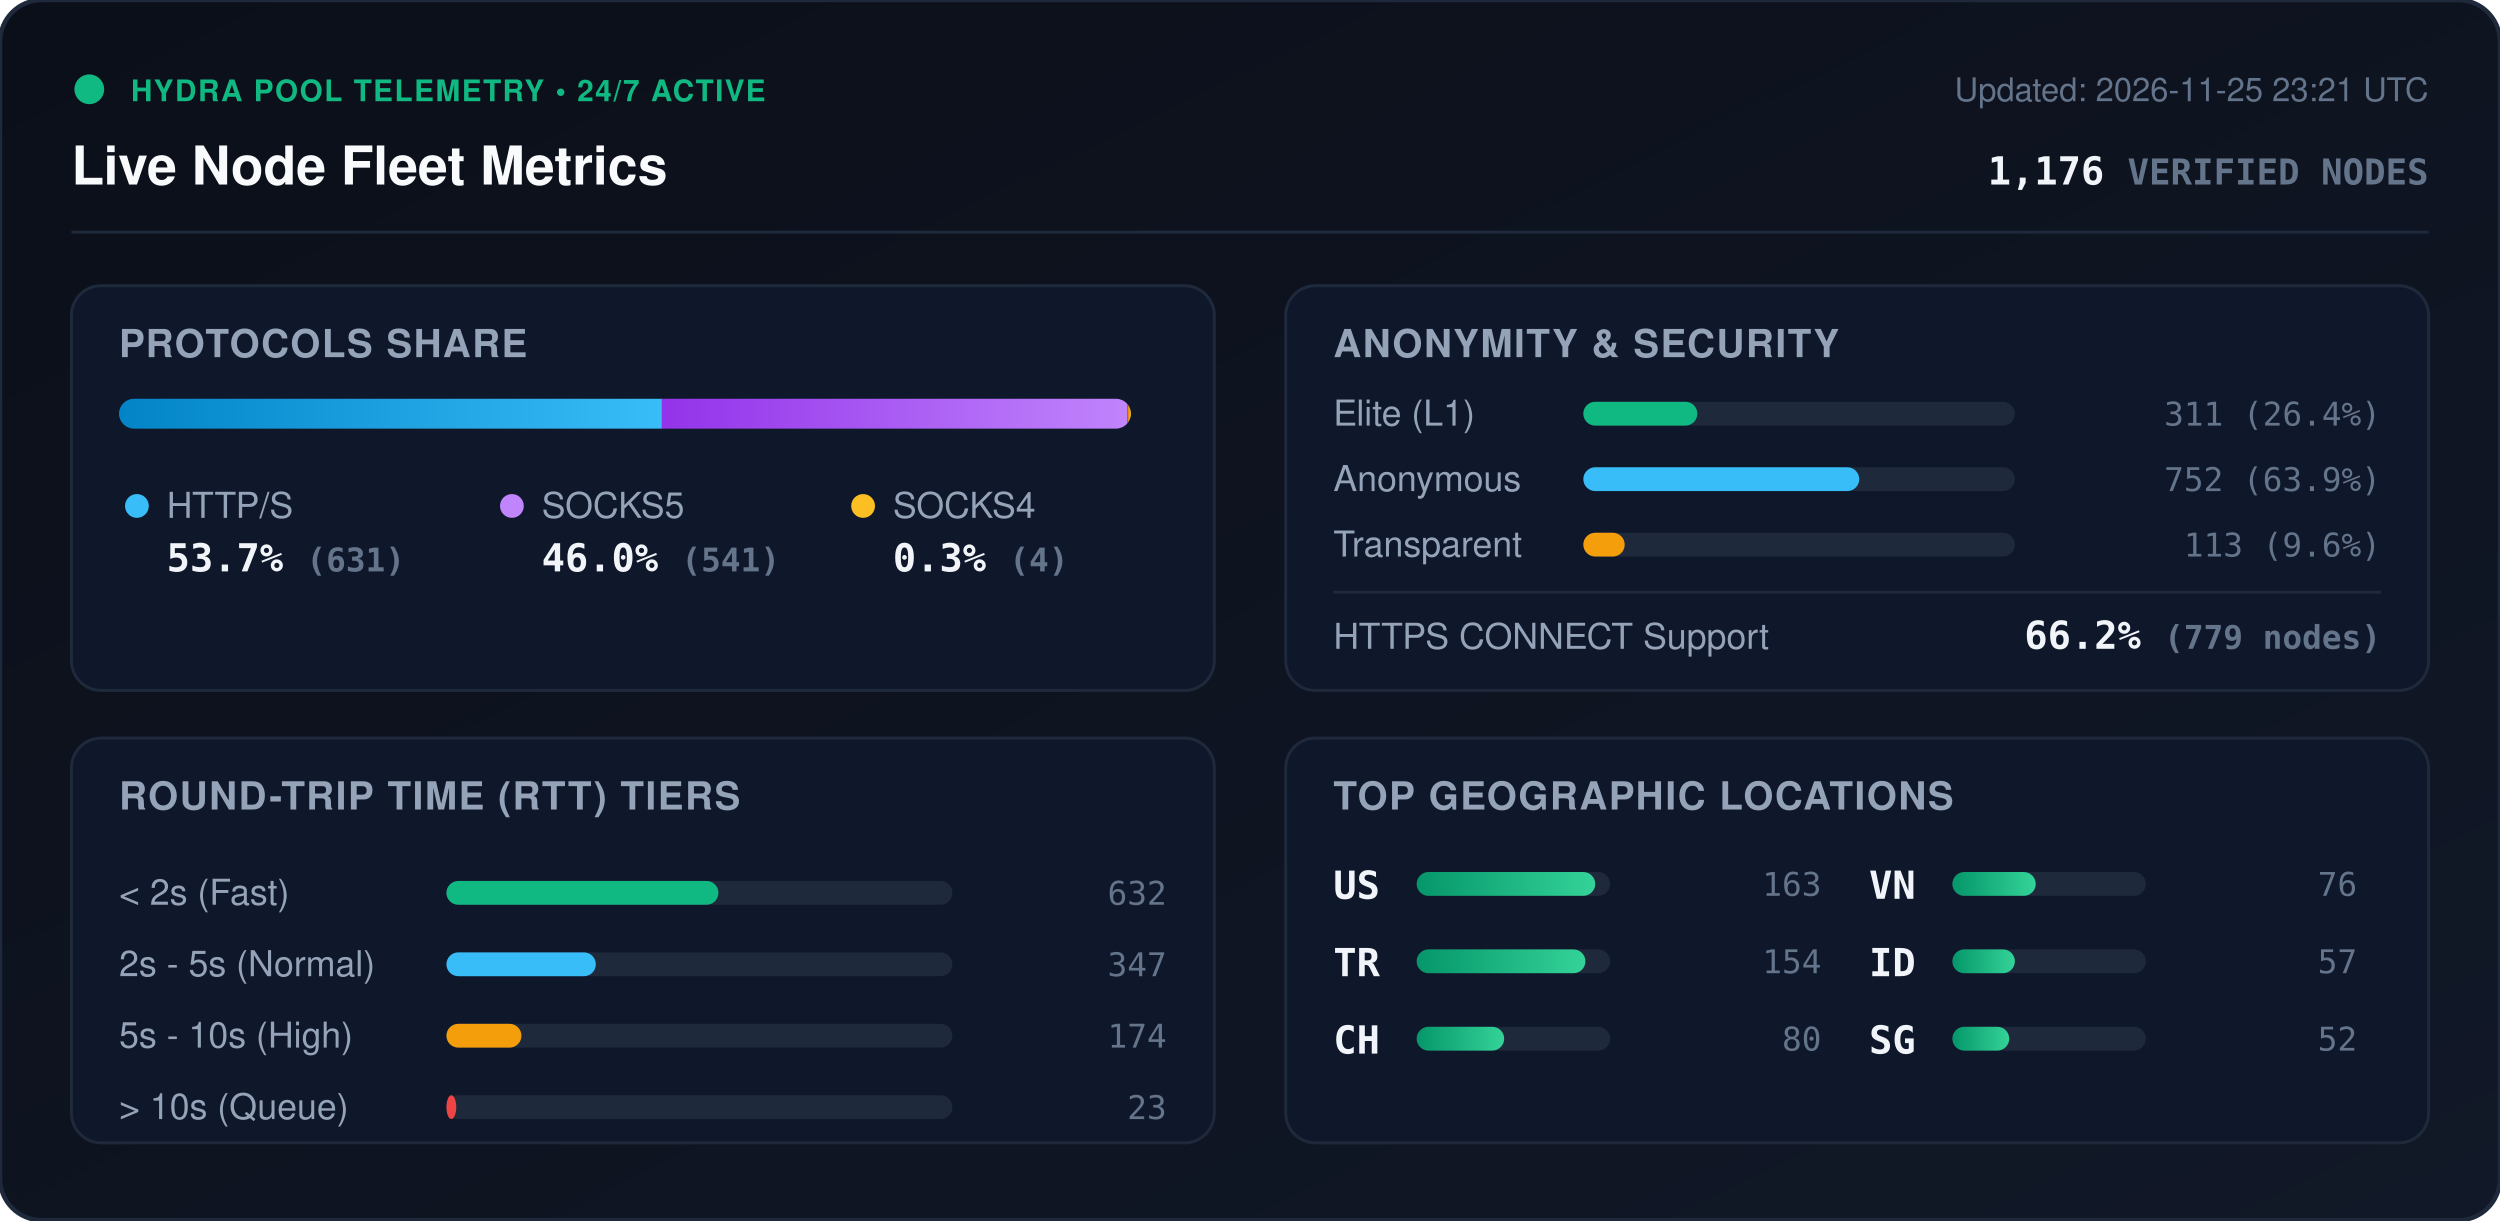
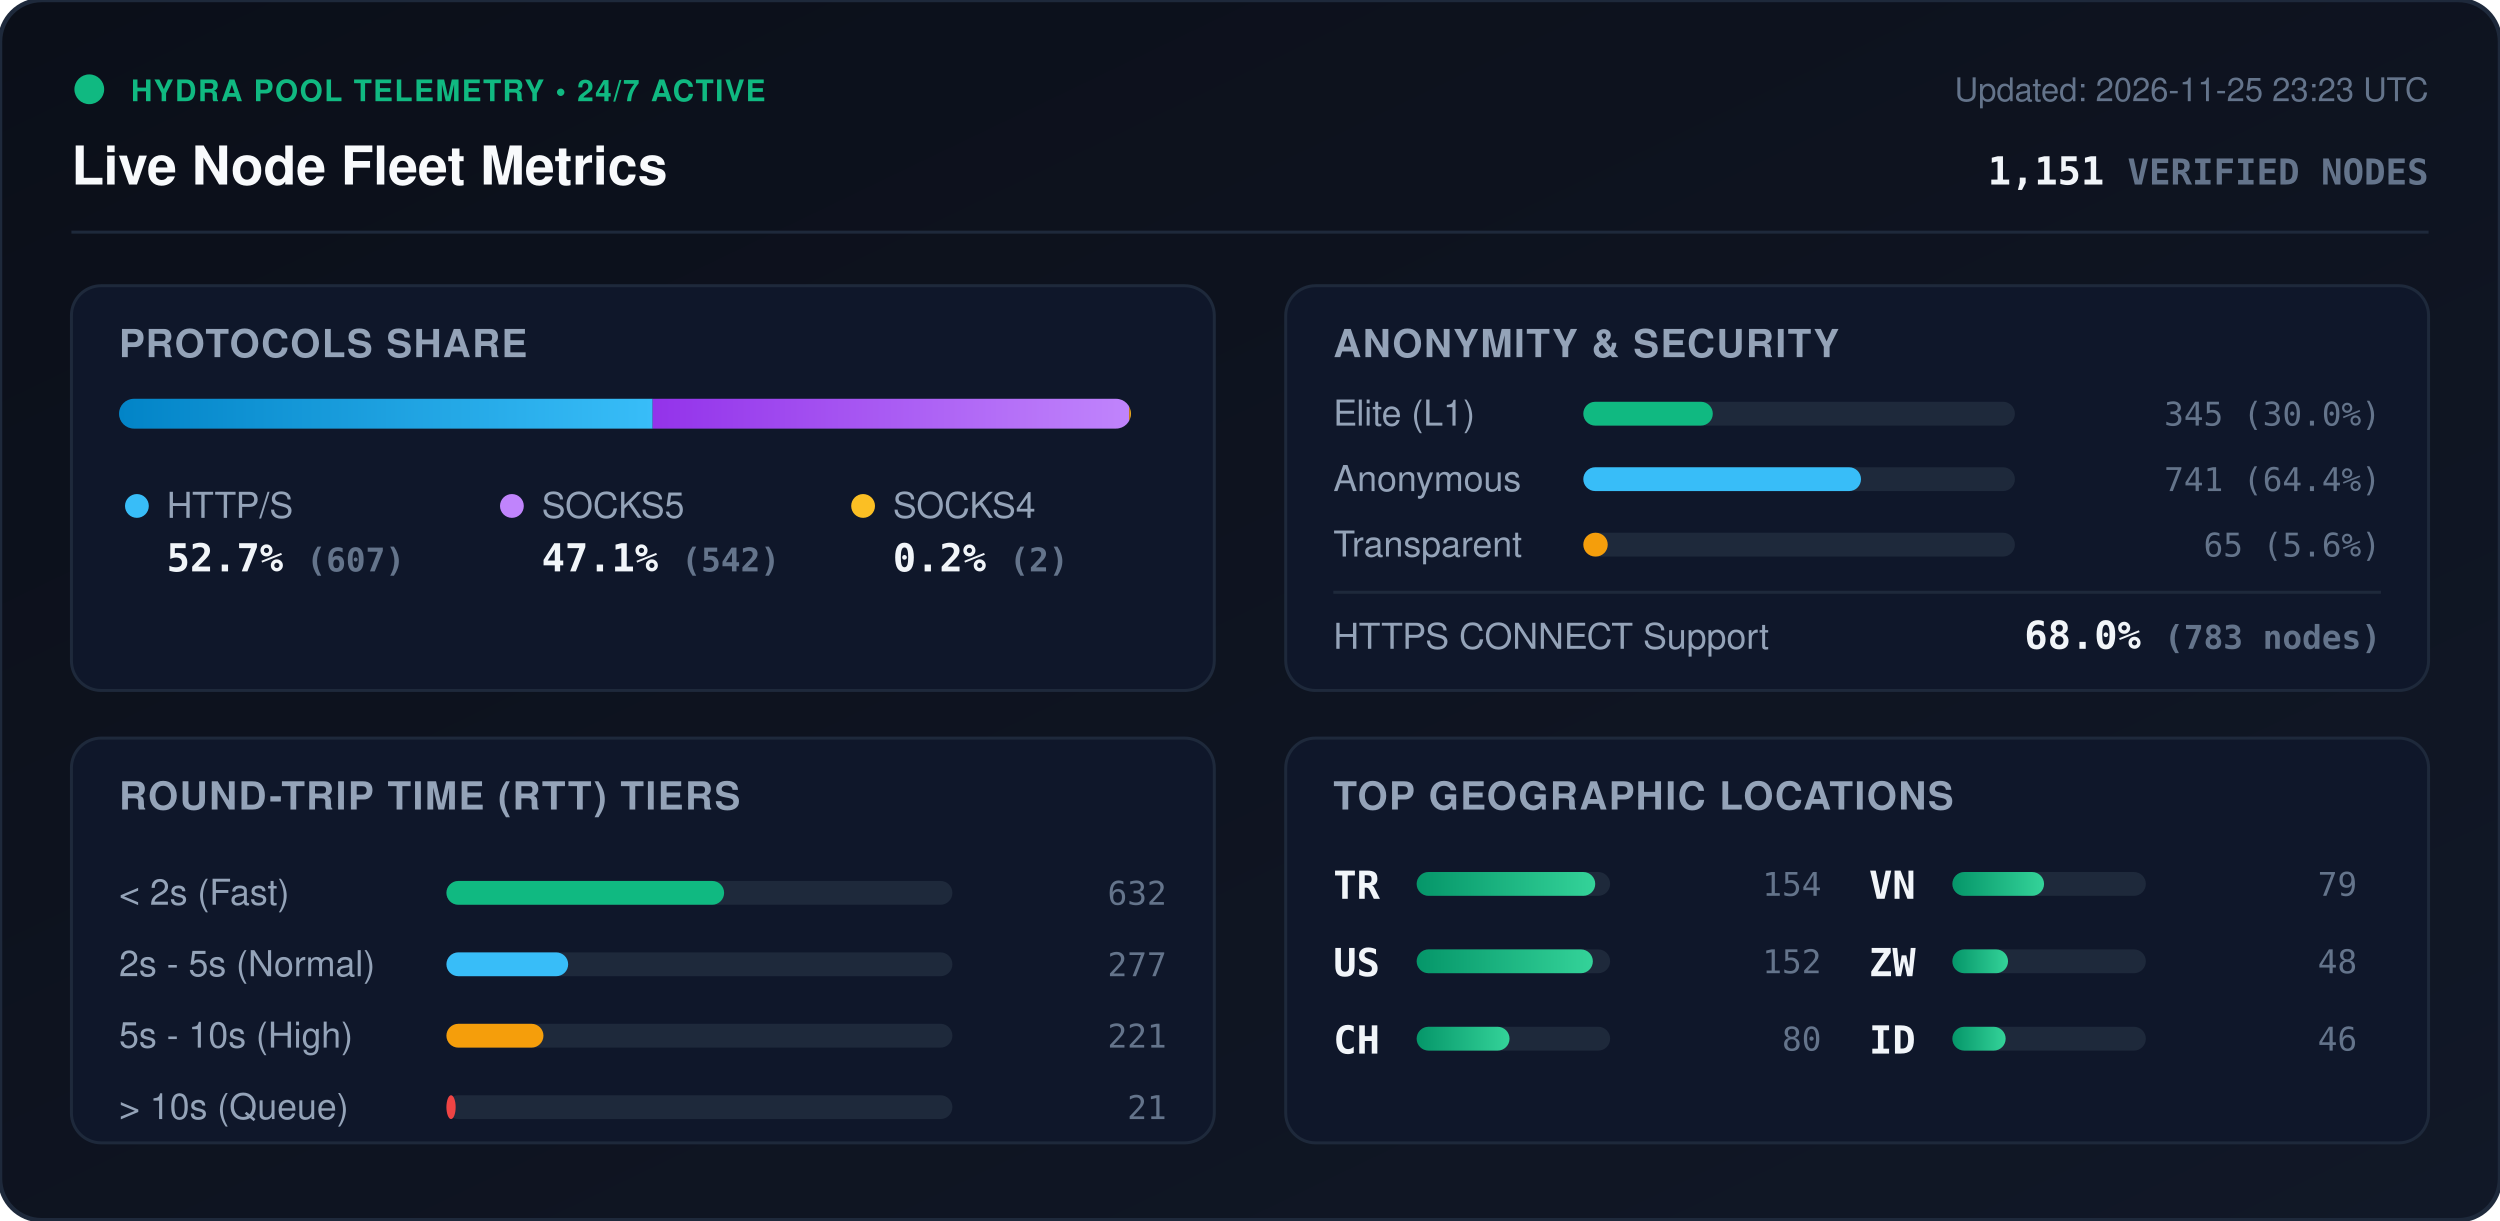
<svg xmlns="http://www.w3.org/2000/svg" viewBox="0 0 840 410" width="840" height="410" style="max-width: 100%; height: auto;">
  <defs>
    <linearGradient id="bg" x1="0%" y1="0%" x2="100%" y2="100%">
      <stop offset="0%" stop-color="#0b0f19" />
      <stop offset="100%" stop-color="#111827" />
    </linearGradient>
    <linearGradient id="bar-http" x1="0%" y1="0%" x2="100%" y2="0%">
      <stop offset="0%" stop-color="#0284c7" />
      <stop offset="100%" stop-color="#38bdf8" />
    </linearGradient>
    <linearGradient id="bar-socks5" x1="0%" y1="0%" x2="100%" y2="0%">
      <stop offset="0%" stop-color="#9333ea" />
      <stop offset="100%" stop-color="#c084fc" />
    </linearGradient>
    <linearGradient id="bar-socks4" x1="0%" y1="0%" x2="100%" y2="0%">
      <stop offset="0%" stop-color="#d97706" />
      <stop offset="100%" stop-color="#fbbf24" />
    </linearGradient>
    <linearGradient id="bar-green" x1="0%" y1="0%" x2="100%" y2="0%">
      <stop offset="0%" stop-color="#059669" />
      <stop offset="100%" stop-color="#34d399" />
    </linearGradient>
    <clipPath id="prog-track-clip">
      <rect width="340.0" height="10" rx="5" />
    </clipPath>
    <style>
      .title { font: 700 18px -apple-system, BlinkMacSystemFont, 'Segoe UI', Helvetica, Arial, sans-serif; fill: #f8fafc; }
      .sub { font: 500 11px -apple-system, BlinkMacSystemFont, 'Segoe UI', Helvetica, Arial, sans-serif; fill: #64748b; }
      .section-hdr { font: 600 13px -apple-system, BlinkMacSystemFont, 'Segoe UI', Helvetica, Arial, sans-serif; fill: #94a3b8; letter-spacing: 0.5px; }
      .metric-val { font: 700 13px -apple-system, BlinkMacSystemFont, 'Segoe UI', Helvetica, Arial, sans-serif; fill: #f1f5f9; }
      .metric-lbl { font: 500 12px -apple-system, BlinkMacSystemFont, 'Segoe UI', Helvetica, Arial, sans-serif; fill: #94a3b8; }
      .badge-txt { font: 700 10px -apple-system, BlinkMacSystemFont, 'Segoe UI', Helvetica, Arial, sans-serif; fill: #10b981; letter-spacing: 0.5px; }
      .mono { font-family: ui-monospace, SFMono-Regular, Menlo, Monaco, Consolas, monospace; }
      .pulse { animation: beacon 2s infinite ease-in-out; }
      @keyframes beacon { 0%, 100% { opacity: 1; } 50% { opacity: 0.35; } }
    </style>
  </defs>
  <rect width="840" height="410" rx="14" fill="url(#bg)" stroke="#1e293b" stroke-width="1.5" />
  <g transform="translate(24, 24)">
    <circle cx="6" cy="6" r="5" fill="#10b981" class="pulse" />
    <text x="20" y="10" class="badge-txt">HYDRA POOL TELEMETRY • 24/7 ACTIVE</text>
    <text x="0" y="38" class="title">Live Node Fleet Metrics</text>
-     <text x="792" y="10" text-anchor="end" class="sub">Updated: 2026-11-25 23:21 UTC</text>
-     <text x="792" y="38" text-anchor="end" class="metric-val mono" fill="#38bdf8">1,176 <tspan font-size="12" fill="#64748b">VERIFIED NODES</tspan>
+     <text x="792" y="10" text-anchor="end" class="sub">Updated: 2026-11-25 23:23 UTC</text>
+     <text x="792" y="38" text-anchor="end" class="metric-val mono" fill="#38bdf8">1,151 <tspan font-size="12" fill="#64748b">VERIFIED NODES</tspan>
    </text>
  </g>
  <line x1="24" y1="78" x2="816" y2="78" stroke="#1e293b" stroke-width="1" />
  <g transform="translate(24, 96)">
    <rect width="384" height="136" rx="10" fill="#0f172a" stroke="#1e293b" />
    <text x="16" y="24" class="section-hdr">PROTOCOLS SHARE</text>
    <g transform="translate(16, 38)">
      <rect width="340.0" height="10" rx="5" fill="#1e293b" />
      <g clip-path="url(#prog-track-clip)">
-         <rect x="0" width="182.4" height="10" fill="url(#bar-http)" />
-         <rect x="182.4" width="156.4" height="10" fill="url(#bar-socks5)" />
-         <rect x="338.8" width="1.2" height="10" fill="url(#bar-socks4)" />
+         <rect x="0" width="179.3" height="10" fill="url(#bar-http)" />
+         <rect x="179.3" width="160.1" height="10" fill="url(#bar-socks5)" />
+         <rect x="339.4" width="0.6" height="10" fill="url(#bar-socks4)" />
      </g>
    </g>
    <g transform="translate(16, 68)">
      <circle cx="6" cy="6" r="4" fill="#38bdf8" />
      <text x="16" y="10" class="metric-lbl">HTTP/S</text>
-       <text x="16" y="28" class="metric-val mono">53.7% <tspan font-size="11" fill="#64748b">(631)</tspan>
+       <text x="16" y="28" class="metric-val mono">52.7% <tspan font-size="11" fill="#64748b">(607)</tspan>
      </text>
      <circle cx="132" cy="6" r="4" fill="#c084fc" />
      <text x="142" y="10" class="metric-lbl">SOCKS5</text>
-       <text x="142" y="28" class="metric-val mono">46.0% <tspan font-size="11" fill="#64748b">(541)</tspan>
+       <text x="142" y="28" class="metric-val mono">47.1% <tspan font-size="11" fill="#64748b">(542)</tspan>
      </text>
      <circle cx="250" cy="6" r="4" fill="#fbbf24" />
      <text x="260" y="10" class="metric-lbl">SOCKS4</text>
-       <text x="260" y="28" class="metric-val mono">0.3% <tspan font-size="11" fill="#64748b">(4)</tspan>
+       <text x="260" y="28" class="metric-val mono">0.2% <tspan font-size="11" fill="#64748b">(2)</tspan>
      </text>
    </g>
  </g>
  <g transform="translate(432, 96)">
    <rect width="384" height="136" rx="10" fill="#0f172a" stroke="#1e293b" />
    <text x="16" y="24" class="section-hdr">ANONYMITY &amp; SECURITY</text>
    <text x="16" y="47" class="metric-lbl">Elite (L1)</text>
    <rect x="100" y="39" width="145.0" height="8" rx="4" fill="#1e293b" />
-     <rect x="100" y="39" width="38.3" height="8" rx="4" fill="#10b981" />
-     <text x="368" y="47" text-anchor="end" class="mono sub" fill="#e2e8f0">311 (26.4%)</text>
+     <rect x="100" y="39" width="43.5" height="8" rx="4" fill="#10b981" />
+     <text x="368" y="47" text-anchor="end" class="mono sub" fill="#e2e8f0">345 (30.0%)</text>
    <text x="16" y="69" class="metric-lbl">Anonymous</text>
    <rect x="100" y="61" width="145.0" height="8" rx="4" fill="#1e293b" />
-     <rect x="100" y="61" width="92.7" height="8" rx="4" fill="#38bdf8" />
-     <text x="368" y="69" text-anchor="end" class="mono sub" fill="#e2e8f0">752 (63.9%)</text>
+     <rect x="100" y="61" width="93.3" height="8" rx="4" fill="#38bdf8" />
+     <text x="368" y="69" text-anchor="end" class="mono sub" fill="#e2e8f0">741 (64.4%)</text>
    <text x="16" y="91" class="metric-lbl">Transparent</text>
    <rect x="100" y="83" width="145.0" height="8" rx="4" fill="#1e293b" />
-     <rect x="100" y="83" width="13.9" height="8" rx="4" fill="#f59e0b" />
-     <text x="368" y="91" text-anchor="end" class="mono sub" fill="#e2e8f0">113 (9.6%)</text>
+     <rect x="100" y="83" width="8.2" height="8" rx="4" fill="#f59e0b" />
+     <text x="368" y="91" text-anchor="end" class="mono sub" fill="#e2e8f0">65 (5.6%)</text>
    <line x1="16" y1="103" x2="368" y2="103" stroke="#1e293b" stroke-width="1" />
    <text x="16" y="122" class="metric-lbl">HTTPS CONNECT Support</text>
-     <text x="368" y="122" text-anchor="end" class="metric-val mono" fill="#34d399">66.2% <tspan font-size="11" fill="#64748b">(779 nodes)</tspan>
+     <text x="368" y="122" text-anchor="end" class="metric-val mono" fill="#34d399">68.0% <tspan font-size="11" fill="#64748b">(783 nodes)</tspan>
    </text>
  </g>
  <g transform="translate(24, 248)">
    <rect width="384" height="136" rx="10" fill="#0f172a" stroke="#1e293b" />
    <text x="16" y="24" class="section-hdr">ROUND-TRIP TIME (RTT) TIERS</text>
    <g transform="translate(16, 42)">
      <text x="0" y="14" class="metric-lbl">&lt; 2s (Fast)</text>
      <rect x="110" y="6" width="170" height="8" rx="4" fill="#1e293b" />
-       <rect x="110" y="6" width="91.4" height="8" rx="4" fill="#10b981" />
+       <rect x="110" y="6" width="93.3" height="8" rx="4" fill="#10b981" />
      <text x="352" y="14" text-anchor="end" class="mono sub">632</text>
      <text x="0" y="38" class="metric-lbl">2s - 5s (Normal)</text>
      <rect x="110" y="30" width="170" height="8" rx="4" fill="#1e293b" />
-       <rect x="110" y="30" width="50.2" height="8" rx="4" fill="#38bdf8" />
-       <text x="352" y="38" text-anchor="end" class="mono sub">347</text>
+       <rect x="110" y="30" width="40.9" height="8" rx="4" fill="#38bdf8" />
+       <text x="352" y="38" text-anchor="end" class="mono sub">277</text>
      <text x="0" y="62" class="metric-lbl">5s - 10s (High)</text>
      <rect x="110" y="54" width="170" height="8" rx="4" fill="#1e293b" />
-       <rect x="110" y="54" width="25.2" height="8" rx="4" fill="#f59e0b" />
-       <text x="352" y="62" text-anchor="end" class="mono sub">174</text>
+       <rect x="110" y="54" width="32.6" height="8" rx="4" fill="#f59e0b" />
+       <text x="352" y="62" text-anchor="end" class="mono sub">221</text>
      <text x="0" y="86" class="metric-lbl">&gt; 10s (Queue)</text>
      <rect x="110" y="78" width="170" height="8" rx="4" fill="#1e293b" />
-       <rect x="110" y="78" width="3.3" height="8" rx="4" fill="#ef4444" />
-       <text x="352" y="86" text-anchor="end" class="mono sub">23</text>
+       <rect x="110" y="78" width="3.1" height="8" rx="4" fill="#ef4444" />
+       <text x="352" y="86" text-anchor="end" class="mono sub">21</text>
    </g>
  </g>
  <g transform="translate(432, 248)">
    <rect width="384" height="136" rx="10" fill="#0f172a" stroke="#1e293b" />
    <text x="16" y="24" class="section-hdr">TOP GEOGRAPHIC LOCATIONS</text>
    <g transform="translate(16, 42)">
      <g transform="translate(0, 0)">
+         <text x="0" y="12" class="mono metric-val" font-size="12">TR</text>
+         <rect x="28" y="3" width="65" height="8" rx="4" fill="#1e293b" />
+         <rect x="28" y="3" width="60.0" height="8" rx="4" fill="url(#bar-green)" />
+         <text x="164" y="11" text-anchor="end" class="mono sub">154</text>
+       </g>
+       <g transform="translate(0, 26)">
        <text x="0" y="12" class="mono metric-val" font-size="12">US</text>
        <rect x="28" y="3" width="65" height="8" rx="4" fill="#1e293b" />
-         <rect x="28" y="3" width="60.0" height="8" rx="4" fill="url(#bar-green)" />
-         <text x="164" y="11" text-anchor="end" class="mono sub">163</text>
-       </g>
-       <g transform="translate(0, 26)">
-         <text x="0" y="12" class="mono metric-val" font-size="12">TR</text>
-         <rect x="28" y="3" width="65" height="8" rx="4" fill="#1e293b" />
-         <rect x="28" y="3" width="56.7" height="8" rx="4" fill="url(#bar-green)" />
-         <text x="164" y="11" text-anchor="end" class="mono sub">154</text>
+         <rect x="28" y="3" width="59.2" height="8" rx="4" fill="url(#bar-green)" />
+         <text x="164" y="11" text-anchor="end" class="mono sub">152</text>
      </g>
      <g transform="translate(0, 52)">
        <text x="0" y="12" class="mono metric-val" font-size="12">CH</text>
        <rect x="28" y="3" width="65" height="8" rx="4" fill="#1e293b" />
-         <rect x="28" y="3" width="29.4" height="8" rx="4" fill="url(#bar-green)" />
+         <rect x="28" y="3" width="31.2" height="8" rx="4" fill="url(#bar-green)" />
        <text x="164" y="11" text-anchor="end" class="mono sub">80</text>
      </g>
      <g transform="translate(180, 0)">
        <text x="0" y="12" class="mono metric-val" font-size="12">VN</text>
        <rect x="28" y="3" width="65" height="8" rx="4" fill="#1e293b" />
-         <rect x="28" y="3" width="28.0" height="8" rx="4" fill="url(#bar-green)" />
-         <text x="164" y="11" text-anchor="end" class="mono sub">76</text>
+         <rect x="28" y="3" width="30.8" height="8" rx="4" fill="url(#bar-green)" />
+         <text x="164" y="11" text-anchor="end" class="mono sub">79</text>
      </g>
      <g transform="translate(180, 26)">
+         <text x="0" y="12" class="mono metric-val" font-size="12">ZW</text>
+         <rect x="28" y="3" width="65" height="8" rx="4" fill="#1e293b" />
+         <rect x="28" y="3" width="18.7" height="8" rx="4" fill="url(#bar-green)" />
+         <text x="164" y="11" text-anchor="end" class="mono sub">48</text>
+       </g>
+       <g transform="translate(180, 52)">
        <text x="0" y="12" class="mono metric-val" font-size="12">ID</text>
        <rect x="28" y="3" width="65" height="8" rx="4" fill="#1e293b" />
-         <rect x="28" y="3" width="21.0" height="8" rx="4" fill="url(#bar-green)" />
-         <text x="164" y="11" text-anchor="end" class="mono sub">57</text>
-       </g>
-       <g transform="translate(180, 52)">
-         <text x="0" y="12" class="mono metric-val" font-size="12">SG</text>
-         <rect x="28" y="3" width="65" height="8" rx="4" fill="#1e293b" />
-         <rect x="28" y="3" width="19.1" height="8" rx="4" fill="url(#bar-green)" />
-         <text x="164" y="11" text-anchor="end" class="mono sub">52</text>
+         <rect x="28" y="3" width="17.9" height="8" rx="4" fill="url(#bar-green)" />
+         <text x="164" y="11" text-anchor="end" class="mono sub">46</text>
      </g>
    </g>
  </g>
</svg>
